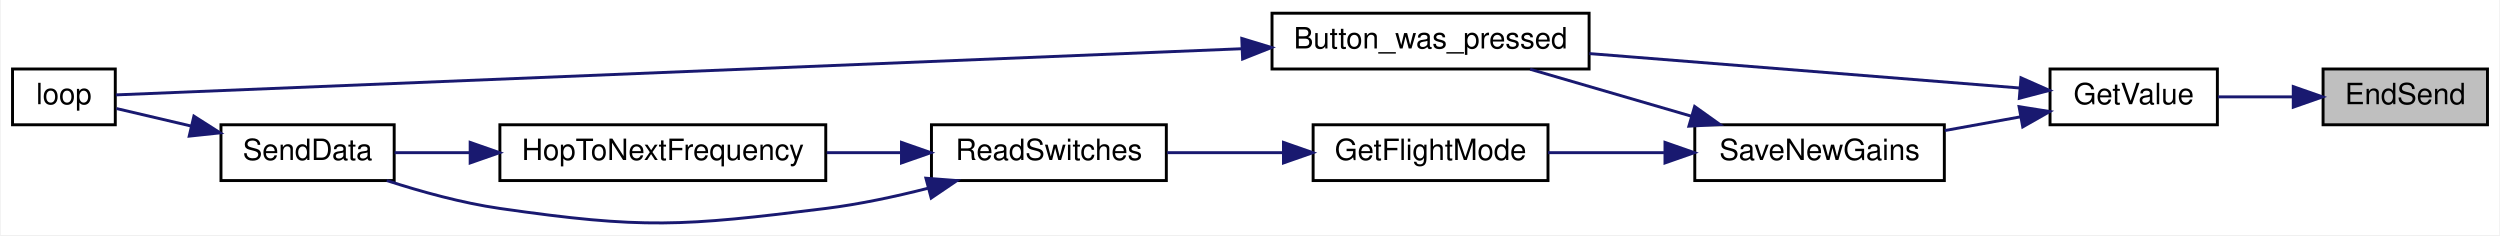
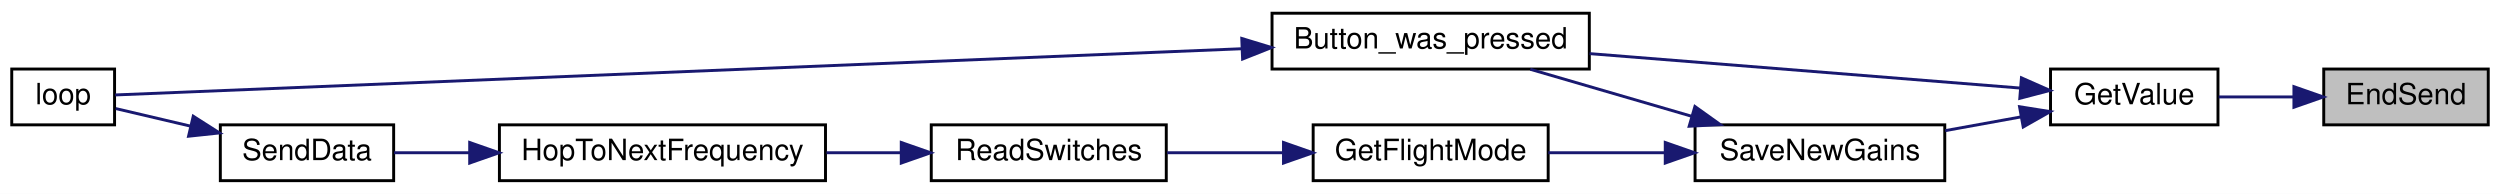
- <svg xmlns="http://www.w3.org/2000/svg" xmlns:xlink="http://www.w3.org/1999/xlink" width="851pt" height="80pt" viewBox="0.00 0.00 851.00 80.05">
-   <g id="graph0" class="graph" transform="scale(1 1) rotate(0) translate(4 76.05)">
-     <polygon fill="white" stroke="transparent" points="-4,4 -4,-76.05 847,-76.05 847,4 -4,4" />
+ <svg xmlns="http://www.w3.org/2000/svg" xmlns:xlink="http://www.w3.org/1999/xlink" width="851pt" height="66pt" viewBox="0.00 0.00 851.00 66.00">
+   <g id="graph0" class="graph" transform="scale(1 1) rotate(0) translate(4 62)">
+     <polygon fill="white" stroke="transparent" points="-4,4 -4,-62 847,-62 847,4 -4,4" />
    <g id="node1" class="node">
      <g id="a_node1">
        <a xlink:title=" ">
-           <polygon fill="#bfbfbf" stroke="black" points="787,-33.55 787,-52.55 843,-52.55 843,-33.55 787,-33.55" />
-           <text text-anchor="middle" x="815" y="-40.55" font-family="Helvetica,sans-Serif" font-size="10.00">EndSend</text>
+           <polygon fill="#bfbfbf" stroke="black" points="787,-19.5 787,-38.5 843,-38.5 843,-19.5 787,-19.5" />
+           <text text-anchor="middle" x="815" y="-26.5" font-family="Helvetica,sans-Serif" font-size="10.00">EndSend</text>
        </a>
      </g>
    </g>
    <g id="node2" class="node">
      <g id="a_node2">
        <a xlink:href="_transmitter_code_2src_2main_8cpp.html#ad957c44f88874b35bd11323a86408e59" target="_top" xlink:title=" ">
-           <polygon fill="white" stroke="black" points="694,-33.55 694,-52.55 751,-52.55 751,-33.55 694,-33.55" />
-           <text text-anchor="middle" x="722.5" y="-40.55" font-family="Helvetica,sans-Serif" font-size="10.00">GetValue</text>
+           <polygon fill="white" stroke="black" points="694,-19.5 694,-38.5 751,-38.5 751,-19.5 694,-19.5" />
+           <text text-anchor="middle" x="722.5" y="-26.5" font-family="Helvetica,sans-Serif" font-size="10.00">GetValue</text>
        </a>
      </g>
    </g>
    <g id="edge1" class="edge">
-       <path fill="none" stroke="midnightblue" d="M776.73,-43.05C768.21,-43.05 759.3,-43.05 751.26,-43.05" />
-       <polygon fill="midnightblue" stroke="midnightblue" points="776.85,-46.55 786.85,-43.05 776.85,-39.55 776.85,-46.55" />
+       <path fill="none" stroke="midnightblue" d="M776.73,-29C768.21,-29 759.3,-29 751.26,-29" />
+       <polygon fill="midnightblue" stroke="midnightblue" points="776.85,-32.5 786.85,-29 776.85,-25.5 776.85,-32.5" />
    </g>
    <g id="node3" class="node">
      <g id="a_node3">
        <a xlink:href="_transmitter_code_2src_2main_8cpp.html#aed6c682ed45951f95e0b02cf6b570da2" target="_top" xlink:title=" ">
-           <polygon fill="white" stroke="black" points="429,-52.55 429,-71.55 537,-71.55 537,-52.55 429,-52.55" />
-           <text text-anchor="middle" x="483" y="-59.55" font-family="Helvetica,sans-Serif" font-size="10.00">Button_was_pressed</text>
+           <polygon fill="white" stroke="black" points="429,-38.5 429,-57.5 537,-57.5 537,-38.5 429,-38.5" />
+           <text text-anchor="middle" x="483" y="-45.5" font-family="Helvetica,sans-Serif" font-size="10.00">Button_was_pressed</text>
        </a>
      </g>
    </g>
    <g id="edge2" class="edge">
-       <path fill="none" stroke="midnightblue" d="M683.76,-46.07C644.17,-49.23 581.63,-54.24 537.08,-57.8" />
-       <polygon fill="midnightblue" stroke="midnightblue" points="684.1,-49.55 693.79,-45.26 683.54,-42.57 684.1,-49.55" />
+       <path fill="none" stroke="midnightblue" d="M683.76,-32.02C644.17,-35.19 581.63,-40.19 537.08,-43.75" />
+       <polygon fill="midnightblue" stroke="midnightblue" points="684.1,-35.5 693.79,-31.22 683.54,-28.53 684.1,-35.5" />
    </g>
    <g id="node5" class="node">
      <g id="a_node5">
        <a xlink:href="_transmitter_code_2src_2main_8cpp.html#a575058949fd19db95d8c8c37cd757d04" target="_top" xlink:title=" ">
-           <polygon fill="white" stroke="black" points="573,-14.55 573,-33.55 658,-33.55 658,-14.55 573,-14.55" />
-           <text text-anchor="middle" x="615.5" y="-21.55" font-family="Helvetica,sans-Serif" font-size="10.00">SaveNewGains</text>
+           <polygon fill="white" stroke="black" points="573,-0.5 573,-19.5 658,-19.5 658,-0.5 573,-0.5" />
+           <text text-anchor="middle" x="615.5" y="-7.5" font-family="Helvetica,sans-Serif" font-size="10.00">SaveNewGains</text>
        </a>
      </g>
    </g>
    <g id="edge4" class="edge">
-       <path fill="none" stroke="midnightblue" d="M684.02,-36.27C675.63,-34.75 666.69,-33.13 658.14,-31.58" />
-       <polygon fill="midnightblue" stroke="midnightblue" points="683.45,-39.72 693.91,-38.06 684.7,-32.83 683.45,-39.72" />
+       <path fill="none" stroke="midnightblue" d="M684.02,-22.22C675.63,-20.7 666.69,-19.08 658.14,-17.53" />
+       <polygon fill="midnightblue" stroke="midnightblue" points="683.45,-25.67 693.91,-24.01 684.7,-18.78 683.45,-25.67" />
    </g>
    <g id="node4" class="node">
      <g id="a_node4">
        <a xlink:href="_transmitter_code_2src_2main_8cpp.html#afe461d27b9c48d5921c00d521181f12f" target="_top" xlink:title=" ">
-           <polygon fill="white" stroke="black" points="0,-33.55 0,-52.55 35,-52.55 35,-33.55 0,-33.55" />
-           <text text-anchor="middle" x="17.5" y="-40.55" font-family="Helvetica,sans-Serif" font-size="10.00">loop</text>
+           <polygon fill="white" stroke="black" points="0,-19.5 0,-38.5 35,-38.5 35,-19.5 0,-19.5" />
+           <text text-anchor="middle" x="17.5" y="-26.5" font-family="Helvetica,sans-Serif" font-size="10.00">loop</text>
        </a>
      </g>
    </g>
    <g id="edge3" class="edge">
-       <path fill="none" stroke="midnightblue" d="M418.72,-59.45C310.7,-55.03 96.46,-46.24 35.21,-43.73" />
-       <polygon fill="midnightblue" stroke="midnightblue" points="418.7,-62.96 428.83,-59.87 418.98,-55.96 418.7,-62.96" />
+       <path fill="none" stroke="midnightblue" d="M418.72,-45.41C310.7,-40.98 96.46,-32.2 35.21,-29.68" />
+       <polygon fill="midnightblue" stroke="midnightblue" points="418.7,-48.91 428.83,-45.82 418.98,-41.91 418.7,-48.91" />
    </g>
    <g id="edge5" class="edge">
-       <path fill="none" stroke="midnightblue" d="M571.95,-36.44C554.08,-41.64 533.61,-47.6 516.92,-52.46" />
-       <polygon fill="midnightblue" stroke="midnightblue" points="572.95,-39.79 581.57,-33.64 570.99,-33.07 572.95,-39.79" />
+       <path fill="none" stroke="midnightblue" d="M571.95,-22.39C554.08,-27.59 533.61,-33.55 516.92,-38.41" />
+       <polygon fill="midnightblue" stroke="midnightblue" points="572.95,-25.75 581.57,-19.59 570.99,-19.02 572.95,-25.75" />
    </g>
    <g id="node6" class="node">
      <g id="a_node6">
        <a xlink:href="_transmitter_code_2src_2main_8cpp.html#adf35f0ced7990f813a783d0ecd33bf64" target="_top" xlink:title=" ">
-           <polygon fill="white" stroke="black" points="443,-14.55 443,-33.55 523,-33.55 523,-14.55 443,-14.55" />
-           <text text-anchor="middle" x="483" y="-21.55" font-family="Helvetica,sans-Serif" font-size="10.00">GetFlightMode</text>
+           <polygon fill="white" stroke="black" points="443,-0.5 443,-19.5 523,-19.5 523,-0.5 443,-0.5" />
+           <text text-anchor="middle" x="483" y="-7.5" font-family="Helvetica,sans-Serif" font-size="10.00">GetFlightMode</text>
        </a>
      </g>
    </g>
    <g id="edge6" class="edge">
-       <path fill="none" stroke="midnightblue" d="M562.5,-24.05C549.34,-24.05 535.43,-24.05 523.04,-24.05" />
-       <polygon fill="midnightblue" stroke="midnightblue" points="562.85,-27.55 572.85,-24.05 562.85,-20.55 562.85,-27.55" />
+       <path fill="none" stroke="midnightblue" d="M562.5,-10C549.34,-10 535.43,-10 523.04,-10" />
+       <polygon fill="midnightblue" stroke="midnightblue" points="562.85,-13.5 572.85,-10 562.85,-6.5 562.85,-13.5" />
    </g>
    <g id="node7" class="node">
      <g id="a_node7">
        <a xlink:href="_radio_functions_8h.html#ab0af36f3442ad4f2d0b716c14c7d6085" target="_top" xlink:title=" ">
-           <polygon fill="white" stroke="black" points="313,-14.55 313,-33.55 393,-33.55 393,-14.55 313,-14.55" />
-           <text text-anchor="middle" x="353" y="-21.55" font-family="Helvetica,sans-Serif" font-size="10.00">ReadSwitches</text>
+           <polygon fill="white" stroke="black" points="313,-0.5 313,-19.5 393,-19.5 393,-0.5 313,-0.5" />
+           <text text-anchor="middle" x="353" y="-7.5" font-family="Helvetica,sans-Serif" font-size="10.00">ReadSwitches</text>
        </a>
      </g>
    </g>
    <g id="edge7" class="edge">
-       <path fill="none" stroke="midnightblue" d="M432.67,-24.05C419.63,-24.05 405.73,-24.05 393.3,-24.05" />
-       <polygon fill="midnightblue" stroke="midnightblue" points="432.9,-27.55 442.9,-24.05 432.9,-20.55 432.9,-27.55" />
+       <path fill="none" stroke="midnightblue" d="M432.67,-10C419.63,-10 405.73,-10 393.3,-10" />
+       <polygon fill="midnightblue" stroke="midnightblue" points="432.9,-13.5 442.9,-10 432.9,-6.5 432.9,-13.5" />
    </g>
    <g id="node8" class="node">
      <g id="a_node8">
        <a xlink:href="_radio_functions_8cpp.html#aa48ea4c5d47aa93d17dbc7d7b19238d8" target="_top" xlink:title=" ">
-           <polygon fill="white" stroke="black" points="166,-14.55 166,-33.55 277,-33.55 277,-14.55 166,-14.55" />
-           <text text-anchor="middle" x="221.5" y="-21.55" font-family="Helvetica,sans-Serif" font-size="10.00">HopToNextFrequency</text>
+           <polygon fill="white" stroke="black" points="166,-0.5 166,-19.5 277,-19.5 277,-0.5 166,-0.5" />
+           <text text-anchor="middle" x="221.5" y="-7.5" font-family="Helvetica,sans-Serif" font-size="10.00">HopToNextFrequency</text>
        </a>
      </g>
    </g>
    <g id="edge8" class="edge">
-       <path fill="none" stroke="midnightblue" d="M302.57,-24.05C294.32,-24.05 285.72,-24.05 277.34,-24.05" />
-       <polygon fill="midnightblue" stroke="midnightblue" points="302.79,-27.55 312.79,-24.05 302.79,-20.55 302.79,-27.55" />
+       <path fill="none" stroke="midnightblue" d="M302.57,-10C294.32,-10 285.72,-10 277.34,-10" />
+       <polygon fill="midnightblue" stroke="midnightblue" points="302.79,-13.5 312.79,-10 302.79,-6.5 302.79,-13.5" />
    </g>
    <g id="node9" class="node">
      <g id="a_node9">
        <a xlink:href="_radio_functions_8cpp.html#a3d7322e78f097d02d476f17a6306997c" target="_top" xlink:title=" ">
-           <polygon fill="white" stroke="black" points="71,-14.55 71,-33.55 130,-33.55 130,-14.55 71,-14.55" />
-           <text text-anchor="middle" x="100.5" y="-21.55" font-family="Helvetica,sans-Serif" font-size="10.00">SendData</text>
+           <polygon fill="white" stroke="black" points="71,-0.5 71,-19.5 130,-19.5 130,-0.5 71,-0.5" />
+           <text text-anchor="middle" x="100.5" y="-7.5" font-family="Helvetica,sans-Serif" font-size="10.00">SendData</text>
        </a>
      </g>
    </g>
-     <g id="edge11" class="edge">
-       <path fill="none" stroke="midnightblue" d="M311.77,-11.91C300.62,-9.07 288.43,-6.47 277,-5.05 228.05,1.06 214.83,1.99 166,-5.05 153.06,-6.91 139.1,-10.78 127.48,-14.55" />
-       <polygon fill="midnightblue" stroke="midnightblue" points="311.11,-15.35 321.68,-14.54 312.91,-8.59 311.11,-15.35" />
-     </g>
    <g id="edge9" class="edge">
-       <path fill="none" stroke="midnightblue" d="M155.73,-24.05C146.77,-24.05 137.97,-24.05 130.15,-24.05" />
-       <polygon fill="midnightblue" stroke="midnightblue" points="155.88,-27.55 165.88,-24.05 155.88,-20.55 155.88,-27.55" />
+       <path fill="none" stroke="midnightblue" d="M155.73,-10C146.77,-10 137.97,-10 130.15,-10" />
+       <polygon fill="midnightblue" stroke="midnightblue" points="155.88,-13.5 165.88,-10 155.88,-6.5 155.88,-13.5" />
    </g>
    <g id="edge10" class="edge">
-       <path fill="none" stroke="midnightblue" d="M60.78,-33.13C51.86,-35.22 42.82,-37.34 35.4,-39.08" />
-       <polygon fill="midnightblue" stroke="midnightblue" points="61.78,-36.49 70.71,-30.8 60.18,-29.68 61.78,-36.49" />
+       <path fill="none" stroke="midnightblue" d="M60.78,-19.08C51.86,-21.18 42.82,-23.3 35.4,-25.04" />
+       <polygon fill="midnightblue" stroke="midnightblue" points="61.78,-22.44 70.71,-16.75 60.18,-15.63 61.78,-22.44" />
    </g>
  </g>
</svg>
